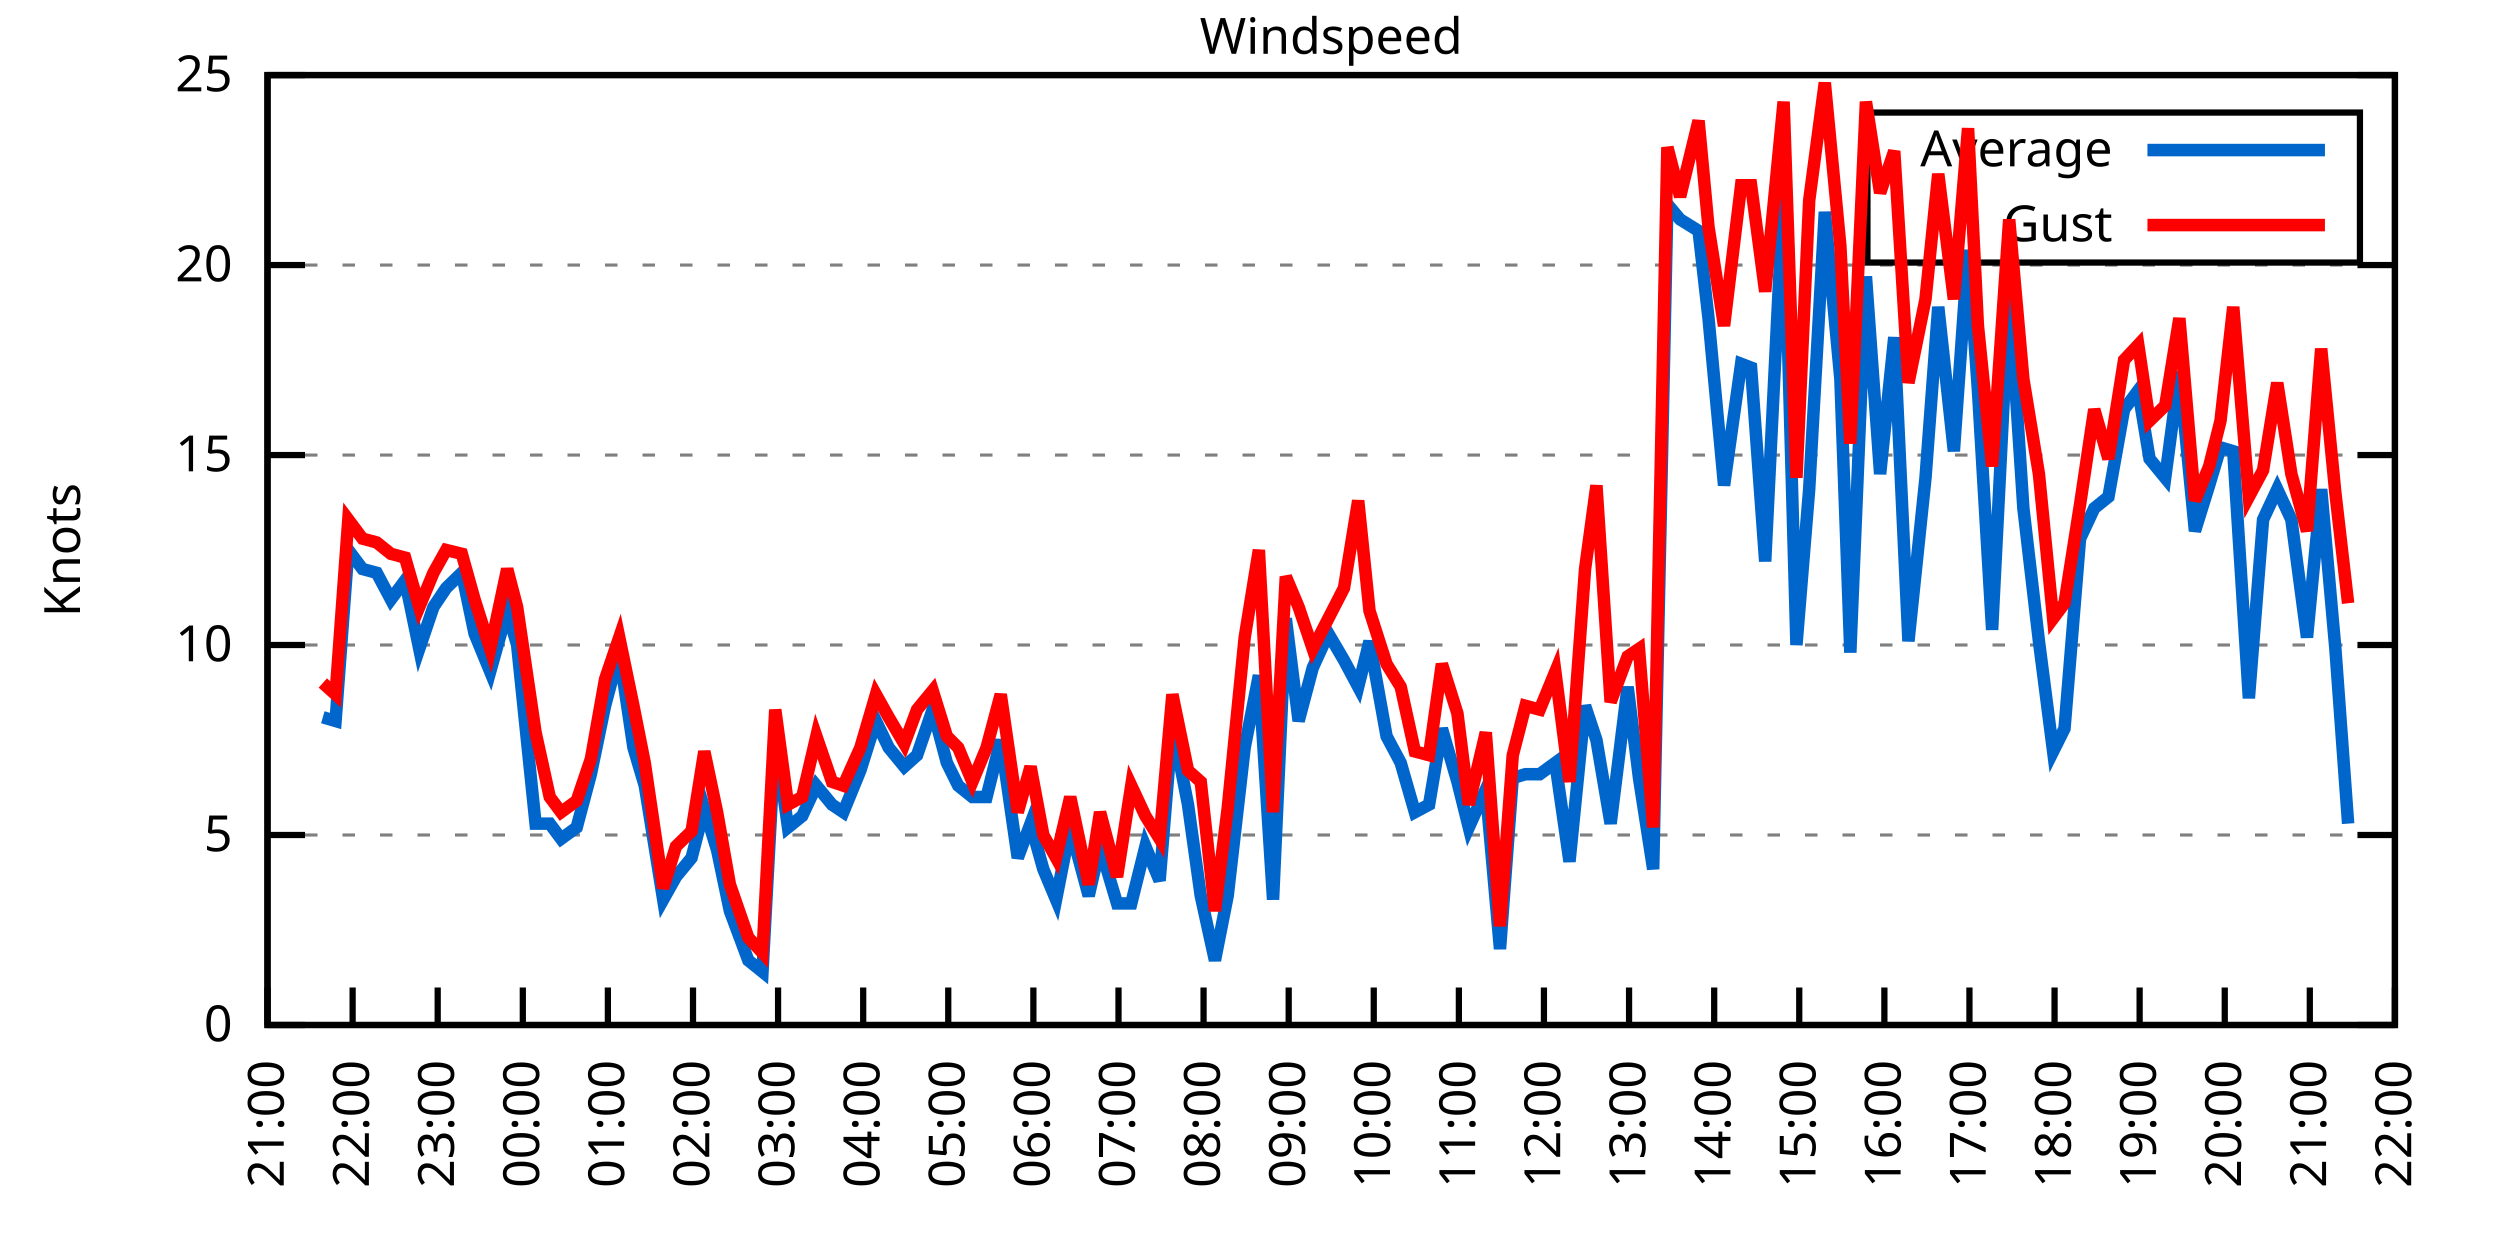
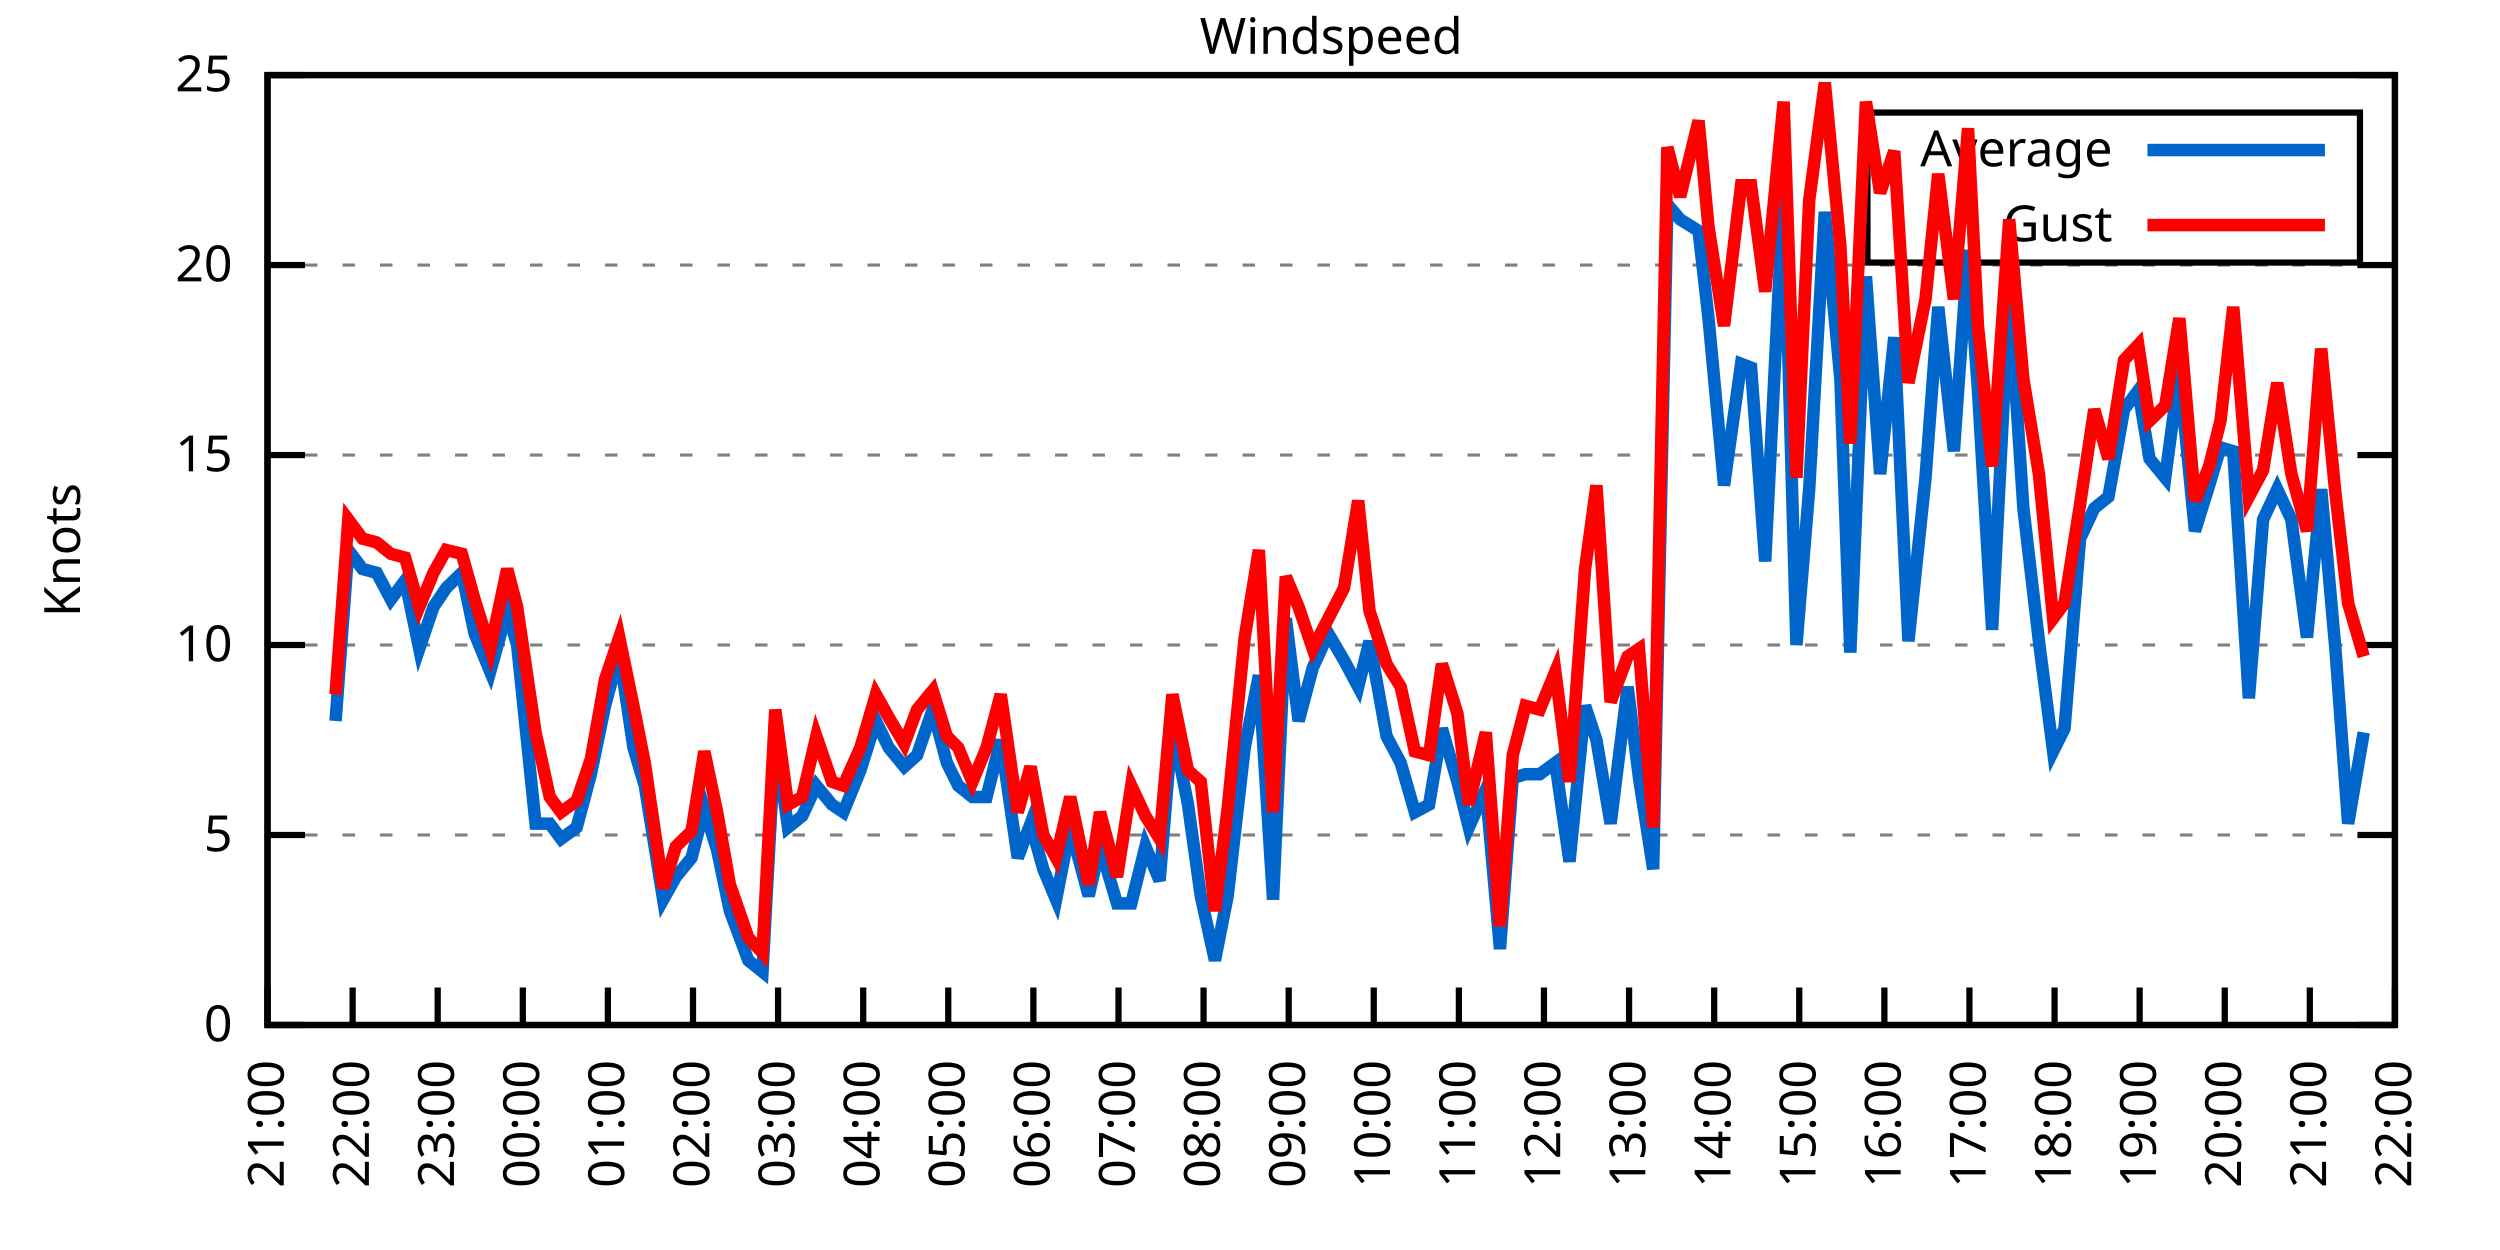
<svg xmlns="http://www.w3.org/2000/svg" xmlns:xlink="http://www.w3.org/1999/xlink" width="400" height="200" viewBox="0 0 400 200">
  <g id="gnuplot_canvas">
    <rect x="0" y="0" width="400" height="200" fill="none" />
    <defs>
      <circle id="gpDot" r="0.5" stroke-width="0.5" stroke="currentColor" />
      <path id="gpPt0" stroke-width="0.333" stroke="currentColor" d="M-1,0 h2 M0,-1 v2" />
      <path id="gpPt1" stroke-width="0.333" stroke="currentColor" d="M-1,-1 L1,1 M1,-1 L-1,1" />
      <path id="gpPt2" stroke-width="0.333" stroke="currentColor" d="M-1,0 L1,0 M0,-1 L0,1 M-1,-1 L1,1 M-1,1 L1,-1" />
      <rect id="gpPt3" stroke-width="0.333" stroke="currentColor" x="-1" y="-1" width="2" height="2" />
      <rect id="gpPt4" stroke-width="0.333" stroke="currentColor" fill="currentColor" x="-1" y="-1" width="2" height="2" />
      <circle id="gpPt5" stroke-width="0.333" stroke="currentColor" cx="0" cy="0" r="1" />
      <use xlink:href="#gpPt5" id="gpPt6" fill="currentColor" stroke="none" />
      <path id="gpPt7" stroke-width="0.333" stroke="currentColor" d="M0,-1.33 L-1.33,0.67 L1.33,0.67 z" />
      <use xlink:href="#gpPt7" id="gpPt8" fill="currentColor" stroke="none" />
      <use xlink:href="#gpPt7" id="gpPt9" stroke="currentColor" transform="rotate(180)" />
      <use xlink:href="#gpPt9" id="gpPt10" fill="currentColor" stroke="none" />
      <use xlink:href="#gpPt3" id="gpPt11" stroke="currentColor" transform="rotate(45)" />
      <use xlink:href="#gpPt11" id="gpPt12" fill="currentColor" stroke="none" />
      <path id="gpPt13" stroke-width="0.333" stroke="currentColor" d="M0,1.330 L1.265,0.411 L0.782,-1.067 L-0.782,-1.076 L-1.265,0.411 z" />
      <use xlink:href="#gpPt13" id="gpPt14" fill="currentColor" stroke="none" />
      <filter id="textbox" filterUnits="objectBoundingBox" x="0" y="0" height="1" width="1">
        <feFlood flood-color="white" flood-opacity="1" result="bgnd" />
        <feComposite in="SourceGraphic" in2="bgnd" operator="atop" />
      </filter>
      <filter id="greybox" filterUnits="objectBoundingBox" x="0" y="0" height="1" width="1">
        <feFlood flood-color="lightgrey" flood-opacity="1" result="grey" />
        <feComposite in="SourceGraphic" in2="grey" operator="atop" />
      </filter>
    </defs>
    <g fill="none" color="white" stroke="currentColor" stroke-width="1.00" stroke-linecap="butt" stroke-linejoin="miter">
</g>
    <g fill="none" color="black" stroke="currentColor" stroke-width="1.00" stroke-linecap="butt" stroke-linejoin="miter">
      <g stroke="none" shape-rendering="crispEdges">
        <polygon fill="rgb(255, 255, 255)" points="42.80,164.00 383.18,164.00 383.18,12.02 42.80,12.02 " />
      </g>
    </g>
    <g fill="none" color="black" stroke="currentColor" stroke-width="1.00" stroke-linecap="butt" stroke-linejoin="miter">
</g>
    <g fill="none" color="black" stroke="black" stroke-width="0.50" stroke-linecap="butt" stroke-linejoin="miter">
</g>
    <g fill="none" color="gray" stroke="currentColor" stroke-width="0.50" stroke-linecap="butt" stroke-linejoin="miter">
      <path stroke="gray" stroke-dasharray="2,4" class="gridline" d="M42.80,164.00 L383.19,164.00  " />
    </g>
    <g fill="none" color="gray" stroke="gray" stroke-width="1.00" stroke-linecap="butt" stroke-linejoin="miter">
</g>
    <g fill="none" color="black" stroke="currentColor" stroke-width="1.00" stroke-linecap="butt" stroke-linejoin="miter">
      <path stroke="black" d="M42.80,164.00 L48.80,164.00 M383.19,164.00 L377.19,164.00  " />
      <g transform="translate(37.20,166.60)" stroke="none" fill="black" font-family="Sans" font-size="8.00" text-anchor="end">
        <text>
          <tspan font-family="Sans"> 0</tspan>
        </text>
      </g>
    </g>
    <g fill="none" color="black" stroke="currentColor" stroke-width="1.00" stroke-linecap="butt" stroke-linejoin="miter">
</g>
    <g fill="none" color="black" stroke="black" stroke-width="0.50" stroke-linecap="butt" stroke-linejoin="miter">
</g>
    <g fill="none" color="gray" stroke="currentColor" stroke-width="0.50" stroke-linecap="butt" stroke-linejoin="miter">
      <path stroke="gray" stroke-dasharray="2,4" class="gridline" d="M42.80,133.60 L383.19,133.60  " />
    </g>
    <g fill="none" color="gray" stroke="gray" stroke-width="1.00" stroke-linecap="butt" stroke-linejoin="miter">
</g>
    <g fill="none" color="black" stroke="currentColor" stroke-width="1.00" stroke-linecap="butt" stroke-linejoin="miter">
      <path stroke="black" d="M42.80,133.60 L48.80,133.60 M383.19,133.60 L377.19,133.60  " />
      <g transform="translate(37.20,136.20)" stroke="none" fill="black" font-family="Sans" font-size="8.00" text-anchor="end">
        <text>
          <tspan font-family="Sans"> 5</tspan>
        </text>
      </g>
    </g>
    <g fill="none" color="black" stroke="currentColor" stroke-width="1.00" stroke-linecap="butt" stroke-linejoin="miter">
</g>
    <g fill="none" color="black" stroke="black" stroke-width="0.50" stroke-linecap="butt" stroke-linejoin="miter">
</g>
    <g fill="none" color="gray" stroke="currentColor" stroke-width="0.50" stroke-linecap="butt" stroke-linejoin="miter">
      <path stroke="gray" stroke-dasharray="2,4" class="gridline" d="M42.80,103.20 L383.19,103.20  " />
    </g>
    <g fill="none" color="gray" stroke="gray" stroke-width="1.00" stroke-linecap="butt" stroke-linejoin="miter">
</g>
    <g fill="none" color="black" stroke="currentColor" stroke-width="1.00" stroke-linecap="butt" stroke-linejoin="miter">
      <path stroke="black" d="M42.80,103.20 L48.80,103.20 M383.19,103.20 L377.19,103.20  " />
      <g transform="translate(37.20,105.80)" stroke="none" fill="black" font-family="Sans" font-size="8.00" text-anchor="end">
        <text>
          <tspan font-family="Sans"> 10</tspan>
        </text>
      </g>
    </g>
    <g fill="none" color="black" stroke="currentColor" stroke-width="1.00" stroke-linecap="butt" stroke-linejoin="miter">
</g>
    <g fill="none" color="black" stroke="black" stroke-width="0.50" stroke-linecap="butt" stroke-linejoin="miter">
</g>
    <g fill="none" color="gray" stroke="currentColor" stroke-width="0.50" stroke-linecap="butt" stroke-linejoin="miter">
      <path stroke="gray" stroke-dasharray="2,4" class="gridline" d="M42.80,72.81 L383.19,72.81  " />
    </g>
    <g fill="none" color="gray" stroke="gray" stroke-width="1.00" stroke-linecap="butt" stroke-linejoin="miter">
</g>
    <g fill="none" color="black" stroke="currentColor" stroke-width="1.00" stroke-linecap="butt" stroke-linejoin="miter">
      <path stroke="black" d="M42.80,72.81 L48.80,72.81 M383.19,72.81 L377.19,72.81  " />
      <g transform="translate(37.20,75.41)" stroke="none" fill="black" font-family="Sans" font-size="8.00" text-anchor="end">
        <text>
          <tspan font-family="Sans"> 15</tspan>
        </text>
      </g>
    </g>
    <g fill="none" color="black" stroke="currentColor" stroke-width="1.00" stroke-linecap="butt" stroke-linejoin="miter">
</g>
    <g fill="none" color="black" stroke="black" stroke-width="0.50" stroke-linecap="butt" stroke-linejoin="miter">
</g>
    <g fill="none" color="gray" stroke="currentColor" stroke-width="0.50" stroke-linecap="butt" stroke-linejoin="miter">
      <path stroke="gray" stroke-dasharray="2,4" class="gridline" d="M42.80,42.41 L383.19,42.41  " />
    </g>
    <g fill="none" color="gray" stroke="gray" stroke-width="1.00" stroke-linecap="butt" stroke-linejoin="miter">
</g>
    <g fill="none" color="black" stroke="currentColor" stroke-width="1.00" stroke-linecap="butt" stroke-linejoin="miter">
      <path stroke="black" d="M42.80,42.41 L48.80,42.41 M383.19,42.41 L377.19,42.41  " />
      <g transform="translate(37.20,45.01)" stroke="none" fill="black" font-family="Sans" font-size="8.00" text-anchor="end">
        <text>
          <tspan font-family="Sans"> 20</tspan>
        </text>
      </g>
    </g>
    <g fill="none" color="black" stroke="currentColor" stroke-width="1.00" stroke-linecap="butt" stroke-linejoin="miter">
</g>
    <g fill="none" color="black" stroke="black" stroke-width="0.50" stroke-linecap="butt" stroke-linejoin="miter">
</g>
    <g fill="none" color="gray" stroke="currentColor" stroke-width="0.50" stroke-linecap="butt" stroke-linejoin="miter">
      <path stroke="gray" stroke-dasharray="2,4" class="gridline" d="M42.80,12.01 L383.19,12.01  " />
    </g>
    <g fill="none" color="gray" stroke="gray" stroke-width="1.00" stroke-linecap="butt" stroke-linejoin="miter">
</g>
    <g fill="none" color="black" stroke="currentColor" stroke-width="1.00" stroke-linecap="butt" stroke-linejoin="miter">
      <path stroke="black" d="M42.80,12.01 L48.80,12.01 M383.19,12.01 L377.19,12.01  " />
      <g transform="translate(37.20,14.61)" stroke="none" fill="black" font-family="Sans" font-size="8.00" text-anchor="end">
        <text>
          <tspan font-family="Sans"> 25</tspan>
        </text>
      </g>
    </g>
    <g fill="none" color="black" stroke="currentColor" stroke-width="1.00" stroke-linecap="butt" stroke-linejoin="miter">
      <path stroke="black" d="M42.80,164.00 L42.80,158.00  " />
      <g transform="translate(45.40,169.60) rotate(270.00)" stroke="none" fill="black" font-family="Sans" font-size="8.00" text-anchor="end">
        <text>
          <tspan font-family="Sans">21:00</tspan>
        </text>
      </g>
    </g>
    <g fill="none" color="black" stroke="currentColor" stroke-width="1.00" stroke-linecap="butt" stroke-linejoin="miter">
      <path stroke="black" d="M56.42,164.00 L56.42,158.00  " />
      <g transform="translate(59.02,169.60) rotate(270.00)" stroke="none" fill="black" font-family="Sans" font-size="8.00" text-anchor="end">
        <text>
          <tspan font-family="Sans">22:00</tspan>
        </text>
      </g>
    </g>
    <g fill="none" color="black" stroke="currentColor" stroke-width="1.00" stroke-linecap="butt" stroke-linejoin="miter">
      <path stroke="black" d="M70.03,164.00 L70.03,158.00  " />
      <g transform="translate(72.63,169.60) rotate(270.00)" stroke="none" fill="black" font-family="Sans" font-size="8.00" text-anchor="end">
        <text>
          <tspan font-family="Sans">23:00</tspan>
        </text>
      </g>
    </g>
    <g fill="none" color="black" stroke="currentColor" stroke-width="1.00" stroke-linecap="butt" stroke-linejoin="miter">
      <path stroke="black" d="M83.65,164.00 L83.65,158.00  " />
      <g transform="translate(86.25,169.60) rotate(270.00)" stroke="none" fill="black" font-family="Sans" font-size="8.00" text-anchor="end">
        <text>
          <tspan font-family="Sans">00:00</tspan>
        </text>
      </g>
    </g>
    <g fill="none" color="black" stroke="currentColor" stroke-width="1.00" stroke-linecap="butt" stroke-linejoin="miter">
      <path stroke="black" d="M97.26,164.00 L97.26,158.00  " />
      <g transform="translate(99.86,169.60) rotate(270.00)" stroke="none" fill="black" font-family="Sans" font-size="8.00" text-anchor="end">
        <text>
          <tspan font-family="Sans">01:00</tspan>
        </text>
      </g>
    </g>
    <g fill="none" color="black" stroke="currentColor" stroke-width="1.00" stroke-linecap="butt" stroke-linejoin="miter">
      <path stroke="black" d="M110.88,164.00 L110.88,158.00  " />
      <g transform="translate(113.48,169.60) rotate(270.00)" stroke="none" fill="black" font-family="Sans" font-size="8.00" text-anchor="end">
        <text>
          <tspan font-family="Sans">02:00</tspan>
        </text>
      </g>
    </g>
    <g fill="none" color="black" stroke="currentColor" stroke-width="1.00" stroke-linecap="butt" stroke-linejoin="miter">
      <path stroke="black" d="M124.49,164.00 L124.49,158.00  " />
      <g transform="translate(127.09,169.60) rotate(270.00)" stroke="none" fill="black" font-family="Sans" font-size="8.00" text-anchor="end">
        <text>
          <tspan font-family="Sans">03:00</tspan>
        </text>
      </g>
    </g>
    <g fill="none" color="black" stroke="currentColor" stroke-width="1.00" stroke-linecap="butt" stroke-linejoin="miter">
      <path stroke="black" d="M138.11,164.00 L138.11,158.00  " />
      <g transform="translate(140.71,169.60) rotate(270.00)" stroke="none" fill="black" font-family="Sans" font-size="8.00" text-anchor="end">
        <text>
          <tspan font-family="Sans">04:00</tspan>
        </text>
      </g>
    </g>
    <g fill="none" color="black" stroke="currentColor" stroke-width="1.00" stroke-linecap="butt" stroke-linejoin="miter">
      <path stroke="black" d="M151.72,164.00 L151.72,158.00  " />
      <g transform="translate(154.32,169.60) rotate(270.00)" stroke="none" fill="black" font-family="Sans" font-size="8.00" text-anchor="end">
        <text>
          <tspan font-family="Sans">05:00</tspan>
        </text>
      </g>
    </g>
    <g fill="none" color="black" stroke="currentColor" stroke-width="1.00" stroke-linecap="butt" stroke-linejoin="miter">
      <path stroke="black" d="M165.34,164.00 L165.34,158.00  " />
      <g transform="translate(167.94,169.60) rotate(270.00)" stroke="none" fill="black" font-family="Sans" font-size="8.00" text-anchor="end">
        <text>
          <tspan font-family="Sans">06:00</tspan>
        </text>
      </g>
    </g>
    <g fill="none" color="black" stroke="currentColor" stroke-width="1.00" stroke-linecap="butt" stroke-linejoin="miter">
      <path stroke="black" d="M178.96,164.00 L178.96,158.00  " />
      <g transform="translate(181.56,169.60) rotate(270.00)" stroke="none" fill="black" font-family="Sans" font-size="8.00" text-anchor="end">
        <text>
          <tspan font-family="Sans">07:00</tspan>
        </text>
      </g>
    </g>
    <g fill="none" color="black" stroke="currentColor" stroke-width="1.00" stroke-linecap="butt" stroke-linejoin="miter">
      <path stroke="black" d="M192.57,164.00 L192.57,158.00  " />
      <g transform="translate(195.17,169.60) rotate(270.00)" stroke="none" fill="black" font-family="Sans" font-size="8.00" text-anchor="end">
        <text>
          <tspan font-family="Sans">08:00</tspan>
        </text>
      </g>
    </g>
    <g fill="none" color="black" stroke="currentColor" stroke-width="1.00" stroke-linecap="butt" stroke-linejoin="miter">
      <path stroke="black" d="M206.19,164.00 L206.19,158.00  " />
      <g transform="translate(208.79,169.60) rotate(270.00)" stroke="none" fill="black" font-family="Sans" font-size="8.00" text-anchor="end">
        <text>
          <tspan font-family="Sans">09:00</tspan>
        </text>
      </g>
    </g>
    <g fill="none" color="black" stroke="currentColor" stroke-width="1.00" stroke-linecap="butt" stroke-linejoin="miter">
      <path stroke="black" d="M219.80,164.00 L219.80,158.00  " />
      <g transform="translate(222.40,169.60) rotate(270.00)" stroke="none" fill="black" font-family="Sans" font-size="8.00" text-anchor="end">
        <text>
          <tspan font-family="Sans">10:00</tspan>
        </text>
      </g>
    </g>
    <g fill="none" color="black" stroke="currentColor" stroke-width="1.00" stroke-linecap="butt" stroke-linejoin="miter">
      <path stroke="black" d="M233.42,164.00 L233.42,158.00  " />
      <g transform="translate(236.02,169.60) rotate(270.00)" stroke="none" fill="black" font-family="Sans" font-size="8.00" text-anchor="end">
        <text>
          <tspan font-family="Sans">11:00</tspan>
        </text>
      </g>
    </g>
    <g fill="none" color="black" stroke="currentColor" stroke-width="1.00" stroke-linecap="butt" stroke-linejoin="miter">
      <path stroke="black" d="M247.03,164.00 L247.03,158.00  " />
      <g transform="translate(249.63,169.60) rotate(270.00)" stroke="none" fill="black" font-family="Sans" font-size="8.00" text-anchor="end">
        <text>
          <tspan font-family="Sans">12:00</tspan>
        </text>
      </g>
    </g>
    <g fill="none" color="black" stroke="currentColor" stroke-width="1.00" stroke-linecap="butt" stroke-linejoin="miter">
      <path stroke="black" d="M260.65,164.00 L260.65,158.00  " />
      <g transform="translate(263.25,169.60) rotate(270.00)" stroke="none" fill="black" font-family="Sans" font-size="8.00" text-anchor="end">
        <text>
          <tspan font-family="Sans">13:00</tspan>
        </text>
      </g>
    </g>
    <g fill="none" color="black" stroke="currentColor" stroke-width="1.00" stroke-linecap="butt" stroke-linejoin="miter">
      <path stroke="black" d="M274.27,164.00 L274.27,158.00  " />
      <g transform="translate(276.87,169.60) rotate(270.00)" stroke="none" fill="black" font-family="Sans" font-size="8.00" text-anchor="end">
        <text>
          <tspan font-family="Sans">14:00</tspan>
        </text>
      </g>
    </g>
    <g fill="none" color="black" stroke="currentColor" stroke-width="1.00" stroke-linecap="butt" stroke-linejoin="miter">
      <path stroke="black" d="M287.88,164.00 L287.88,158.00  " />
      <g transform="translate(290.48,169.60) rotate(270.00)" stroke="none" fill="black" font-family="Sans" font-size="8.00" text-anchor="end">
        <text>
          <tspan font-family="Sans">15:00</tspan>
        </text>
      </g>
    </g>
    <g fill="none" color="black" stroke="currentColor" stroke-width="1.00" stroke-linecap="butt" stroke-linejoin="miter">
      <path stroke="black" d="M301.50,164.00 L301.50,158.00  " />
      <g transform="translate(304.10,169.60) rotate(270.00)" stroke="none" fill="black" font-family="Sans" font-size="8.00" text-anchor="end">
        <text>
          <tspan font-family="Sans">16:00</tspan>
        </text>
      </g>
    </g>
    <g fill="none" color="black" stroke="currentColor" stroke-width="1.00" stroke-linecap="butt" stroke-linejoin="miter">
      <path stroke="black" d="M315.11,164.00 L315.11,158.00  " />
      <g transform="translate(317.71,169.60) rotate(270.00)" stroke="none" fill="black" font-family="Sans" font-size="8.00" text-anchor="end">
        <text>
          <tspan font-family="Sans">17:00</tspan>
        </text>
      </g>
    </g>
    <g fill="none" color="black" stroke="currentColor" stroke-width="1.00" stroke-linecap="butt" stroke-linejoin="miter">
      <path stroke="black" d="M328.73,164.00 L328.73,158.00  " />
      <g transform="translate(331.33,169.60) rotate(270.00)" stroke="none" fill="black" font-family="Sans" font-size="8.00" text-anchor="end">
        <text>
          <tspan font-family="Sans">18:00</tspan>
        </text>
      </g>
    </g>
    <g fill="none" color="black" stroke="currentColor" stroke-width="1.00" stroke-linecap="butt" stroke-linejoin="miter">
      <path stroke="black" d="M342.34,164.00 L342.34,158.00  " />
      <g transform="translate(344.94,169.60) rotate(270.00)" stroke="none" fill="black" font-family="Sans" font-size="8.00" text-anchor="end">
        <text>
          <tspan font-family="Sans">19:00</tspan>
        </text>
      </g>
    </g>
    <g fill="none" color="black" stroke="currentColor" stroke-width="1.00" stroke-linecap="butt" stroke-linejoin="miter">
      <path stroke="black" d="M355.96,164.00 L355.96,158.00  " />
      <g transform="translate(358.56,169.60) rotate(270.00)" stroke="none" fill="black" font-family="Sans" font-size="8.00" text-anchor="end">
        <text>
          <tspan font-family="Sans">20:00</tspan>
        </text>
      </g>
    </g>
    <g fill="none" color="black" stroke="currentColor" stroke-width="1.00" stroke-linecap="butt" stroke-linejoin="miter">
      <path stroke="black" d="M369.57,164.00 L369.57,158.00  " />
      <g transform="translate(372.17,169.60) rotate(270.00)" stroke="none" fill="black" font-family="Sans" font-size="8.00" text-anchor="end">
        <text>
          <tspan font-family="Sans">21:00</tspan>
        </text>
      </g>
    </g>
    <g fill="none" color="black" stroke="currentColor" stroke-width="1.00" stroke-linecap="butt" stroke-linejoin="miter">
      <path stroke="black" d="M383.19,164.00 L383.19,158.00  " />
      <g transform="translate(385.79,169.60) rotate(270.00)" stroke="none" fill="black" font-family="Sans" font-size="8.00" text-anchor="end">
        <text>
          <tspan font-family="Sans">22:00</tspan>
        </text>
      </g>
    </g>
    <g fill="none" color="black" stroke="currentColor" stroke-width="1.00" stroke-linecap="butt" stroke-linejoin="miter">
</g>
    <g fill="none" color="black" stroke="currentColor" stroke-width="1.00" stroke-linecap="butt" stroke-linejoin="miter">
      <path stroke="black" d="M42.80,12.01 L42.80,164.00 L383.19,164.00 L383.19,12.01 L42.80,12.01 Z  " />
    </g>
    <g fill="none" color="black" stroke="currentColor" stroke-width="1.00" stroke-linecap="butt" stroke-linejoin="miter">
</g>
    <g fill="none" color="black" stroke="currentColor" stroke-width="1.00" stroke-linecap="butt" stroke-linejoin="miter">
      <path stroke="black" d="M298.79,42.01 L298.79,18.01 L377.59,18.01 L377.59,42.01 L298.79,42.01 Z  " />
    </g>
    <g id="Windspeed_plot_1">
      <g fill="none" color="white" stroke="black" stroke-width="2.00" stroke-linecap="butt" stroke-linejoin="miter">
</g>
      <g fill="none" color="black" stroke="currentColor" stroke-width="2.00" stroke-linecap="butt" stroke-linejoin="miter">
        <g transform="translate(337.99,26.61)" stroke="none" fill="black" font-family="Sans" font-size="8.00" text-anchor="end">
          <text>
            <tspan font-family="Sans">Average</tspan>
          </text>
        </g>
      </g>
      <g fill="none" color="black" stroke="currentColor" stroke-width="2.00" stroke-linecap="butt" stroke-linejoin="miter">
-         <path stroke="rgb(  0, 102, 204)" d="M343.59,24.01 L371.99,24.01 M51.65,114.76 L53.69,115.36 L55.73,88.00 L58.00,91.04 L60.27,91.65 L62.54,95.91   L64.81,92.87 L67.08,103.81 L69.35,97.12 L71.39,94.08 L73.89,91.65 L75.93,101.38 L78.43,107.46 L81.15,97.73   L82.74,103.20 L85.69,131.78 L87.96,131.78 L89.77,134.21 L92.27,132.39 L94.54,123.87 L96.81,112.93 L99.08,104.42   L101.35,119.62 L103.16,125.70 L106.11,143.94 L108.15,140.29 L110.65,137.25 L112.69,129.35 L114.74,136.03 L116.78,145.76   L119.73,153.66 L122.00,155.49 L124.04,117.80 L126.08,132.39 L128.35,130.56 L130.62,125.70 L133.12,128.74 L134.93,129.95   L137.66,123.27 L140.15,115.36 L142.19,119.62 L144.69,122.66 L146.73,120.83 L149.23,113.54 L151.50,122.05 L153.31,125.70   L155.58,127.52 L157.85,127.52 L160.12,118.40 L162.84,137.25 L164.89,131.78 L166.93,139.07 L168.97,143.94 L171.24,132.39   L174.19,143.33 L176.01,135.43 L178.73,144.55 L181.00,144.55 L183.27,135.43 L185.54,140.90 L187.58,115.97 L190.08,128.74   L192.12,143.33 L194.39,153.66 L196.43,143.33 L199.15,119.62 L201.42,108.07 L203.69,143.94 L205.73,98.95 L207.78,115.36   L210.04,106.85 L212.54,101.38 L215.04,105.64 L217.31,109.89 L219.12,102.60 L221.85,117.80 L224.11,122.05 L226.38,129.95   L228.65,128.74 L230.70,116.58 L233.19,125.09 L235.01,132.39 L237.73,126.31 L240.00,151.84 L242.04,124.48 L244.08,123.87   L246.35,123.87 L248.85,122.05 L251.12,137.86 L253.61,112.93 L255.43,118.40 L257.70,131.78 L260.42,109.89 L262.24,124.48   L264.51,139.07 L266.78,32.68 L268.82,35.11 L271.77,36.94 L273.36,50.92 L275.85,77.67 L278.58,58.21 L280.17,58.82   L282.43,89.83 L285.38,30.25 L287.43,103.20 L289.47,78.28 L291.97,33.90 L294.46,60.65 L296.05,104.42 L298.55,44.23   L300.82,75.85 L303.08,53.96 L305.35,102.60 L308.08,76.45 L310.12,49.10 L312.62,72.20 L314.89,39.98 L316.47,62.47   L318.74,100.77 L321.47,46.66 L323.74,81.32 L326.23,102.60 L328.50,120.23 L330.32,116.58 L332.81,86.18 L335.08,81.32   L337.35,79.49 L339.85,65.51 L342.12,62.47 L343.93,73.41 L346.43,76.45 L348.70,59.43 L351.19,84.97 L353.46,77.67   L355.28,71.59 L357.32,72.20 L359.82,111.72 L362.09,83.14 L364.36,78.28 L366.62,83.14 L369.12,101.99 L371.39,78.28   L373.66,103.81 L375.70,131.78  " />
+         <path stroke="rgb(  0, 102, 204)" d="M343.59,24.01 L371.99,24.01 M53.69,115.36 L55.73,88.00 L58.00,91.04 L60.27,91.65 L62.54,95.91 L64.81,92.87   L67.08,103.81 L69.35,97.12 L71.39,94.08 L73.89,91.65 L75.93,101.38 L78.43,107.46 L81.15,97.73 L82.74,103.20   L85.69,131.78 L87.96,131.78 L89.77,134.21 L92.27,132.39 L94.54,123.87 L96.81,112.93 L99.08,104.42 L101.35,119.62   L103.16,125.70 L106.11,143.94 L108.15,140.29 L110.65,137.25 L112.69,129.35 L114.74,136.03 L116.78,145.76 L119.73,153.66   L122.00,155.49 L124.04,117.80 L126.08,132.39 L128.35,130.56 L130.62,125.70 L133.12,128.74 L134.93,129.95 L137.66,123.27   L140.15,115.36 L142.19,119.62 L144.69,122.66 L146.73,120.83 L149.23,113.54 L151.50,122.05 L153.31,125.70 L155.58,127.52   L157.85,127.52 L160.12,118.40 L162.84,137.25 L164.89,131.78 L166.93,139.07 L168.97,143.94 L171.24,132.39 L174.19,143.33   L176.01,135.43 L178.73,144.55 L181.00,144.55 L183.27,135.43 L185.54,140.90 L187.58,115.97 L190.08,128.74 L192.12,143.33   L194.39,153.66 L196.43,143.33 L199.15,119.62 L201.42,108.07 L203.69,143.94 L205.73,98.95 L207.78,115.36 L210.04,106.85   L212.54,101.38 L215.04,105.64 L217.31,109.89 L219.12,102.60 L221.85,117.80 L224.11,122.05 L226.38,129.95 L228.65,128.74   L230.70,116.58 L233.19,125.09 L235.01,132.39 L237.73,126.31 L240.00,151.84 L242.04,124.48 L244.08,123.87 L246.35,123.87   L248.85,122.05 L251.12,137.86 L253.61,112.93 L255.43,118.40 L257.70,131.78 L260.42,109.89 L262.24,124.48 L264.51,139.07   L266.78,32.68 L268.82,35.11 L271.77,36.94 L273.36,50.92 L275.85,77.67 L278.58,58.21 L280.17,58.82 L282.43,89.83   L285.38,30.25 L287.43,103.20 L289.47,78.28 L291.97,33.90 L294.46,60.65 L296.05,104.42 L298.55,44.23 L300.82,75.85   L303.08,53.96 L305.35,102.60 L308.08,76.45 L310.12,49.10 L312.62,72.20 L314.89,39.98 L316.47,62.47 L318.74,100.77   L321.47,46.66 L323.74,81.32 L326.23,102.60 L328.50,120.23 L330.32,116.58 L332.81,86.18 L335.08,81.32 L337.35,79.49   L339.85,65.51 L342.12,62.47 L343.93,73.41 L346.43,76.45 L348.70,59.43 L351.19,84.97 L353.46,77.67 L355.28,71.59   L357.32,72.20 L359.82,111.72 L362.09,83.14 L364.36,78.28 L366.62,83.14 L369.12,101.99 L371.39,78.28 L373.66,103.81   L375.70,131.78 L378.20,117.19  " />
      </g>
    </g>
    <g id="Windspeed_plot_2">
      <g fill="none" color="black" stroke="currentColor" stroke-width="2.00" stroke-linecap="butt" stroke-linejoin="miter">
        <g transform="translate(337.99,38.61)" stroke="none" fill="black" font-family="Sans" font-size="8.00" text-anchor="end">
          <text>
            <tspan font-family="Sans">Gust</tspan>
          </text>
        </g>
      </g>
      <g fill="none" color="black" stroke="currentColor" stroke-width="2.00" stroke-linecap="butt" stroke-linejoin="miter">
-         <path stroke="rgb(255,   0,   0)" d="M343.59,36.01 L371.99,36.01 M51.65,109.28 L53.69,111.11 L55.73,83.14 L58.00,86.18 L60.27,86.79 L62.54,88.61   L64.81,89.22 L67.08,97.12 L69.35,91.65 L71.39,88.00 L73.89,88.61 L75.93,95.91 L78.43,103.81 L81.15,91.04   L82.74,97.12 L85.69,117.19 L87.96,127.52 L89.77,129.95 L92.27,128.13 L94.54,121.44 L96.81,108.68 L99.08,101.99   L101.35,112.93 L103.16,122.05 L106.11,142.11 L108.15,135.43 L110.65,132.99 L112.69,120.23 L114.74,129.95 L116.78,141.51   L119.73,150.02 L122.00,152.45 L124.04,113.54 L126.08,128.74 L128.35,127.52 L130.62,117.80 L133.12,125.09 L134.93,125.70   L137.66,119.62 L140.15,111.11 L142.19,114.76 L144.69,119.01 L146.73,113.54 L149.23,110.50 L151.50,117.80 L153.31,119.62   L155.58,125.09 L157.85,119.62 L160.12,111.11 L162.84,129.95 L164.89,122.66 L166.93,133.60 L168.97,137.25 L171.24,127.52   L174.19,141.51 L176.01,129.95 L178.73,140.29 L181.00,125.70 L183.27,130.56 L185.54,134.21 L187.58,111.11 L190.08,123.27   L192.12,125.09 L194.39,145.76 L196.43,129.35 L199.15,101.99 L201.42,88.00 L203.69,129.95 L205.73,92.26 L207.78,97.12   L210.04,103.81 L212.54,98.95 L215.04,94.08 L217.31,80.10 L219.12,97.73 L221.85,106.24 L224.11,109.89 L226.38,120.23   L228.65,120.83 L230.70,106.24 L233.19,114.15 L235.01,128.74 L237.73,117.19 L240.00,148.19 L242.04,120.83 L244.08,112.93   L246.35,113.54 L248.85,107.46 L251.12,125.09 L253.61,91.04 L255.43,77.67 L257.70,112.32 L260.42,105.03 L262.24,103.81   L264.51,132.39 L266.78,23.56 L268.82,31.46 L271.77,19.31 L273.36,36.33 L275.85,52.14 L278.58,29.64 L280.17,29.64   L282.43,46.66 L285.38,16.27 L287.43,76.45 L289.47,32.07 L291.97,13.23 L294.46,39.37 L296.05,70.98 L298.55,16.27   L300.82,30.86 L303.08,24.17 L305.35,61.25 L308.08,47.88 L310.12,27.82 L312.62,47.88 L314.89,20.52 L316.47,52.14   L318.74,74.63 L321.47,35.11 L323.74,60.65 L326.23,75.85 L328.50,98.95 L330.32,96.52 L332.81,80.71 L335.08,65.51   L337.35,73.41 L339.85,57.61 L342.12,55.18 L343.93,67.33 L346.43,64.90 L348.70,50.92 L351.19,80.10 L353.46,74.63   L355.28,67.33 L357.32,49.10 L359.82,79.49 L362.09,75.24 L364.36,61.25 L366.62,75.85 L369.12,84.97 L371.39,55.78   L373.66,78.89 L375.70,96.52  " />
+         <path stroke="rgb(255,   0,   0)" d="M343.59,36.01 L371.99,36.01 M53.69,111.11 L55.73,83.14 L58.00,86.18 L60.27,86.79 L62.54,88.61 L64.81,89.22   L67.08,97.12 L69.35,91.65 L71.39,88.00 L73.89,88.61 L75.93,95.91 L78.43,103.81 L81.15,91.04 L82.74,97.12   L85.69,117.19 L87.96,127.52 L89.77,129.95 L92.27,128.13 L94.54,121.44 L96.81,108.68 L99.08,101.99 L101.35,112.93   L103.16,122.05 L106.11,142.11 L108.15,135.43 L110.65,132.99 L112.69,120.23 L114.74,129.95 L116.78,141.51 L119.73,150.02   L122.00,152.45 L124.04,113.54 L126.08,128.74 L128.35,127.52 L130.62,117.80 L133.12,125.09 L134.93,125.70 L137.66,119.62   L140.15,111.11 L142.19,114.76 L144.69,119.01 L146.73,113.54 L149.23,110.50 L151.50,117.80 L153.31,119.62 L155.58,125.09   L157.85,119.62 L160.12,111.11 L162.84,129.95 L164.89,122.66 L166.93,133.60 L168.97,137.25 L171.24,127.52 L174.19,141.51   L176.01,129.95 L178.73,140.29 L181.00,125.70 L183.27,130.56 L185.54,134.21 L187.58,111.11 L190.08,123.27 L192.12,125.09   L194.39,145.76 L196.43,129.35 L199.15,101.99 L201.42,88.00 L203.69,129.95 L205.73,92.26 L207.78,97.12 L210.04,103.81   L212.54,98.95 L215.04,94.08 L217.31,80.10 L219.12,97.73 L221.85,106.24 L224.11,109.89 L226.38,120.23 L228.65,120.83   L230.70,106.24 L233.19,114.15 L235.01,128.74 L237.73,117.19 L240.00,148.19 L242.04,120.83 L244.08,112.93 L246.35,113.54   L248.85,107.46 L251.12,125.09 L253.61,91.04 L255.43,77.67 L257.70,112.32 L260.42,105.03 L262.24,103.81 L264.51,132.39   L266.78,23.56 L268.82,31.46 L271.77,19.31 L273.36,36.33 L275.85,52.14 L278.58,29.64 L280.17,29.64 L282.43,46.66   L285.38,16.27 L287.43,76.45 L289.47,32.07 L291.97,13.23 L294.46,39.37 L296.05,70.98 L298.55,16.27 L300.82,30.86   L303.08,24.17 L305.35,61.25 L308.08,47.88 L310.12,27.82 L312.62,47.88 L314.89,20.52 L316.47,52.14 L318.74,74.63   L321.47,35.11 L323.74,60.65 L326.23,75.85 L328.50,98.95 L330.32,96.52 L332.81,80.71 L335.08,65.51 L337.35,73.41   L339.85,57.61 L342.12,55.18 L343.93,67.33 L346.43,64.90 L348.70,50.92 L351.19,80.10 L353.46,74.63 L355.28,67.33   L357.32,49.10 L359.82,79.49 L362.09,75.24 L364.36,61.25 L366.62,75.85 L369.12,84.97 L371.39,55.78 L373.66,78.89   L375.70,96.52 L378.20,105.03  " />
      </g>
    </g>
    <g fill="none" color="black" stroke="currentColor" stroke-width="2.00" stroke-linecap="butt" stroke-linejoin="miter">
</g>
    <g fill="none" color="black" stroke="black" stroke-width="1.00" stroke-linecap="butt" stroke-linejoin="miter">
</g>
    <g fill="none" color="black" stroke="currentColor" stroke-width="1.00" stroke-linecap="butt" stroke-linejoin="miter">
      <path stroke="black" d="M42.80,12.01 L42.80,164.00 L383.19,164.00 L383.19,12.01 L42.80,12.01 Z  " />
      <g transform="translate(12.80,88.01) rotate(270.00)" stroke="none" fill="black" font-family="Sans" font-size="8.00" text-anchor="middle">
        <text>
          <tspan font-family="Sans">Knots</tspan>
        </text>
      </g>
    </g>
    <g fill="none" color="black" stroke="currentColor" stroke-width="1.00" stroke-linecap="butt" stroke-linejoin="miter">
</g>
    <g fill="none" color="black" stroke="currentColor" stroke-width="1.00" stroke-linecap="butt" stroke-linejoin="miter">
      <g transform="translate(212.99,8.61)" stroke="none" fill="black" font-family="Sans" font-size="8.00" text-anchor="middle">
        <text>
          <tspan font-family="Sans">Windspeed</tspan>
        </text>
      </g>
    </g>
    <g fill="none" color="black" stroke="currentColor" stroke-width="1.00" stroke-linecap="butt" stroke-linejoin="miter">
</g>
  </g>
</svg>
